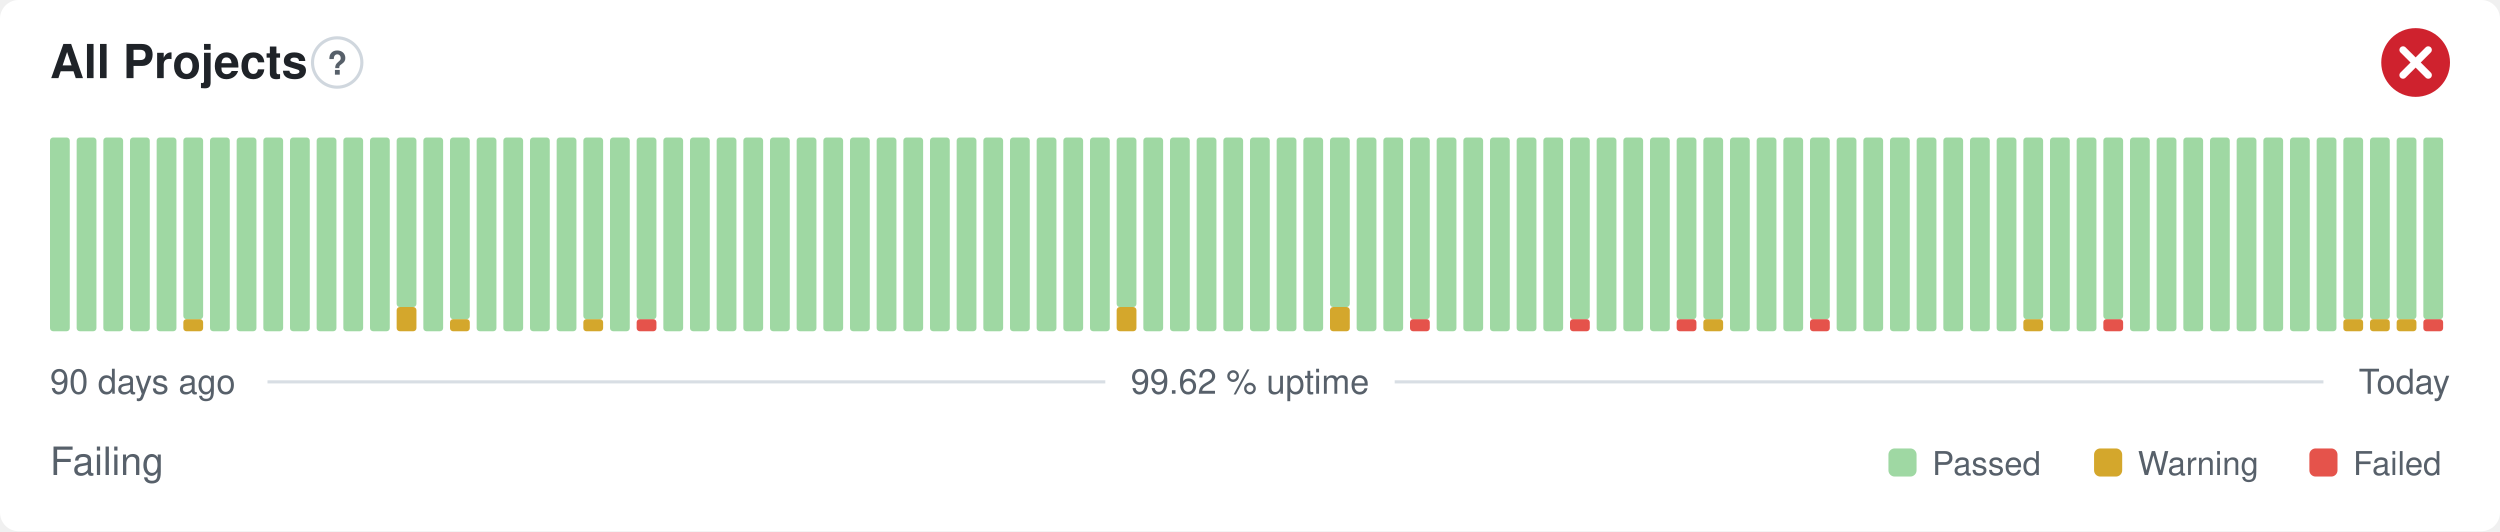
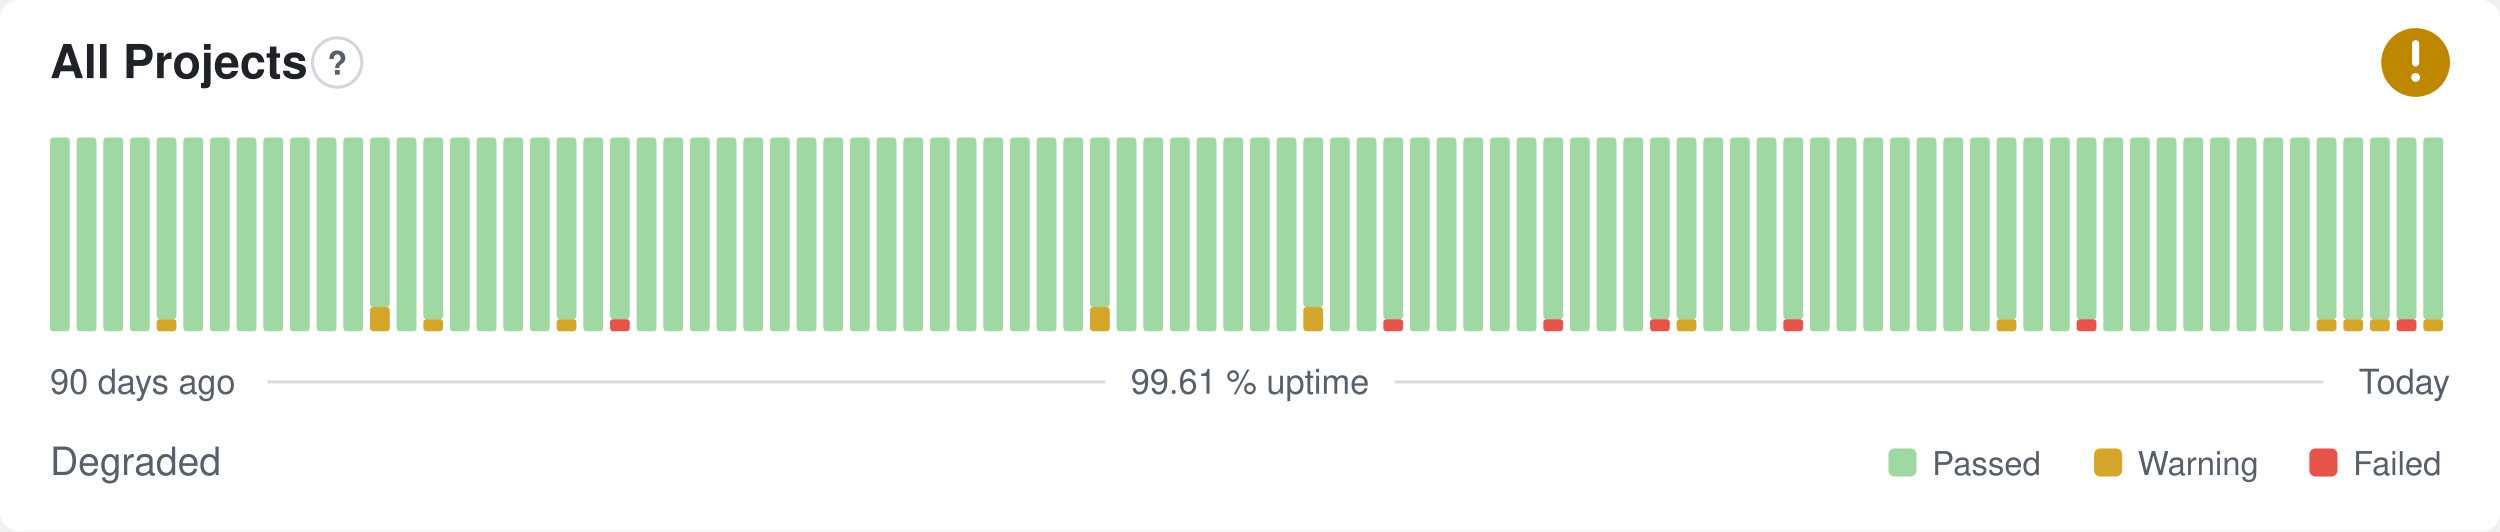
- <svg xmlns="http://www.w3.org/2000/svg" width="800" height="170" viewBox="0 0 800 170" role="img" aria-label="All Projects: Failing, 99.62 % uptime over the last 90 days" font-family="-apple-system,BlinkMacSystemFont,'Segoe UI',Helvetica,Arial,sans-serif">
+ <svg xmlns="http://www.w3.org/2000/svg" width="800" height="170" viewBox="0 0 800 170" role="img" aria-label="All Projects: Degraded, 99.61 % uptime over the last 90 days" font-family="-apple-system,BlinkMacSystemFont,'Segoe UI',Helvetica,Arial,sans-serif">
  <style>
    @media (prefers-color-scheme: dark) {
      .bg { fill: #0d1117 }
      .title { fill: #e6edf3 }
      .muted { fill: #8b949e }
      .hint { stroke: #30363d }
      .rule { stroke: #30363d }
      .nodata { fill: #21262d }
    }
  </style>
  <rect class="bg" width="800" height="170" rx="6" fill="#ffffff" />
  <text class="title" x="16" y="25" font-size="15" font-weight="600" fill="#1f2328">All Projects</text>
  <circle class="hint" cx="107.9" cy="20" r="7.9" fill="none" stroke="#d0d7de" stroke-width="1" />
  <text class="muted" x="107.9" y="23.9" text-anchor="middle" font-size="10.4" font-weight="700" fill="#57606a">?</text>
-   <circle cx="773" cy="20" r="11" fill="#cf222e" />
-   <path d="M768.97 15.97l8.07 8.07M777.03 15.97l-8.07 8.07" fill="none" stroke="#fff" stroke-width="2.31" stroke-linecap="round" stroke-linejoin="round" />
+   <circle cx="773" cy="20" r="11" fill="#bf8700" />
+   <path d="M773 14.01v6.11" fill="none" stroke="#fff" stroke-width="2.31" stroke-linecap="round" stroke-linejoin="round" />
+   <circle cx="773" cy="24.77" r="1.41" fill="#fff" />
  <rect x="16.00" y="44.00" width="6.33" height="62.00" rx="1" fill="#9fd8a3" />
  <rect x="24.53" y="44.00" width="6.33" height="62.00" rx="1" fill="#9fd8a3" />
  <rect x="33.07" y="44.00" width="6.33" height="62.00" rx="1" fill="#9fd8a3" />
  <rect x="41.60" y="44.00" width="6.33" height="62.00" rx="1" fill="#9fd8a3" />
-   <rect x="50.13" y="44.00" width="6.33" height="62.00" rx="1" fill="#9fd8a3" />
-   <rect x="58.67" y="102.13" width="6.33" height="3.88" rx="1" fill="#d4a72c" />
-   <rect x="58.67" y="44.00" width="6.33" height="58.13" rx="1" fill="#9fd8a3" />
+   <rect x="50.13" y="102.13" width="6.33" height="3.88" rx="1" fill="#d4a72c" />
+   <rect x="50.13" y="44.00" width="6.33" height="58.13" rx="1" fill="#9fd8a3" />
+   <rect x="58.67" y="44.00" width="6.33" height="62.00" rx="1" fill="#9fd8a3" />
  <rect x="67.20" y="44.00" width="6.33" height="62.00" rx="1" fill="#9fd8a3" />
  <rect x="75.73" y="44.00" width="6.33" height="62.00" rx="1" fill="#9fd8a3" />
  <rect x="84.27" y="44.00" width="6.33" height="62.00" rx="1" fill="#9fd8a3" />
  <rect x="92.80" y="44.00" width="6.33" height="62.00" rx="1" fill="#9fd8a3" />
  <rect x="101.33" y="44.00" width="6.33" height="62.00" rx="1" fill="#9fd8a3" />
  <rect x="109.87" y="44.00" width="6.33" height="62.00" rx="1" fill="#9fd8a3" />
-   <rect x="118.40" y="44.00" width="6.33" height="62.00" rx="1" fill="#9fd8a3" />
-   <rect x="126.93" y="98.25" width="6.33" height="7.75" rx="1" fill="#d4a72c" />
-   <rect x="126.93" y="44.00" width="6.33" height="54.25" rx="1" fill="#9fd8a3" />
-   <rect x="135.47" y="44.00" width="6.33" height="62.00" rx="1" fill="#9fd8a3" />
-   <rect x="144.00" y="102.13" width="6.33" height="3.88" rx="1" fill="#d4a72c" />
-   <rect x="144.00" y="44.00" width="6.33" height="58.13" rx="1" fill="#9fd8a3" />
+   <rect x="118.40" y="98.25" width="6.33" height="7.75" rx="1" fill="#d4a72c" />
+   <rect x="118.40" y="44.00" width="6.33" height="54.25" rx="1" fill="#9fd8a3" />
+   <rect x="126.93" y="44.00" width="6.33" height="62.00" rx="1" fill="#9fd8a3" />
+   <rect x="135.47" y="102.13" width="6.33" height="3.88" rx="1" fill="#d4a72c" />
+   <rect x="135.47" y="44.00" width="6.33" height="58.13" rx="1" fill="#9fd8a3" />
+   <rect x="144.00" y="44.00" width="6.33" height="62.00" rx="1" fill="#9fd8a3" />
  <rect x="152.53" y="44.00" width="6.33" height="62.00" rx="1" fill="#9fd8a3" />
  <rect x="161.07" y="44.00" width="6.33" height="62.00" rx="1" fill="#9fd8a3" />
  <rect x="169.60" y="44.00" width="6.33" height="62.00" rx="1" fill="#9fd8a3" />
-   <rect x="178.13" y="44.00" width="6.33" height="62.00" rx="1" fill="#9fd8a3" />
-   <rect x="186.67" y="102.13" width="6.33" height="3.88" rx="1" fill="#d4a72c" />
-   <rect x="186.67" y="44.00" width="6.33" height="58.13" rx="1" fill="#9fd8a3" />
-   <rect x="195.20" y="44.00" width="6.33" height="62.00" rx="1" fill="#9fd8a3" />
-   <rect x="203.73" y="102.13" width="6.33" height="3.88" rx="1" fill="#e5534b" />
-   <rect x="203.73" y="44.00" width="6.33" height="58.13" rx="1" fill="#9fd8a3" />
+   <rect x="178.13" y="102.13" width="6.33" height="3.88" rx="1" fill="#d4a72c" />
+   <rect x="178.13" y="44.00" width="6.33" height="58.13" rx="1" fill="#9fd8a3" />
+   <rect x="186.67" y="44.00" width="6.33" height="62.00" rx="1" fill="#9fd8a3" />
+   <rect x="195.20" y="102.13" width="6.33" height="3.88" rx="1" fill="#e5534b" />
+   <rect x="195.20" y="44.00" width="6.33" height="58.13" rx="1" fill="#9fd8a3" />
+   <rect x="203.73" y="44.00" width="6.33" height="62.00" rx="1" fill="#9fd8a3" />
  <rect x="212.27" y="44.00" width="6.33" height="62.00" rx="1" fill="#9fd8a3" />
  <rect x="220.80" y="44.00" width="6.33" height="62.00" rx="1" fill="#9fd8a3" />
  <rect x="229.33" y="44.00" width="6.33" height="62.00" rx="1" fill="#9fd8a3" />
  <rect x="237.87" y="44.00" width="6.33" height="62.00" rx="1" fill="#9fd8a3" />
  <rect x="246.40" y="44.00" width="6.33" height="62.00" rx="1" fill="#9fd8a3" />
  <rect x="254.93" y="44.00" width="6.33" height="62.00" rx="1" fill="#9fd8a3" />
  <rect x="263.47" y="44.00" width="6.33" height="62.00" rx="1" fill="#9fd8a3" />
  <rect x="272.00" y="44.00" width="6.33" height="62.00" rx="1" fill="#9fd8a3" />
  <rect x="280.53" y="44.00" width="6.33" height="62.00" rx="1" fill="#9fd8a3" />
  <rect x="289.07" y="44.00" width="6.33" height="62.00" rx="1" fill="#9fd8a3" />
  <rect x="297.60" y="44.00" width="6.33" height="62.00" rx="1" fill="#9fd8a3" />
  <rect x="306.13" y="44.00" width="6.33" height="62.00" rx="1" fill="#9fd8a3" />
  <rect x="314.67" y="44.00" width="6.33" height="62.00" rx="1" fill="#9fd8a3" />
  <rect x="323.20" y="44.00" width="6.33" height="62.00" rx="1" fill="#9fd8a3" />
  <rect x="331.73" y="44.00" width="6.33" height="62.00" rx="1" fill="#9fd8a3" />
  <rect x="340.27" y="44.00" width="6.33" height="62.00" rx="1" fill="#9fd8a3" />
-   <rect x="348.80" y="44.00" width="6.33" height="62.00" rx="1" fill="#9fd8a3" />
-   <rect x="357.33" y="98.25" width="6.33" height="7.75" rx="1" fill="#d4a72c" />
-   <rect x="357.33" y="44.00" width="6.33" height="54.25" rx="1" fill="#9fd8a3" />
+   <rect x="348.80" y="98.25" width="6.33" height="7.75" rx="1" fill="#d4a72c" />
+   <rect x="348.80" y="44.00" width="6.33" height="54.25" rx="1" fill="#9fd8a3" />
+   <rect x="357.33" y="44.00" width="6.33" height="62.00" rx="1" fill="#9fd8a3" />
  <rect x="365.87" y="44.00" width="6.33" height="62.00" rx="1" fill="#9fd8a3" />
  <rect x="374.40" y="44.00" width="6.33" height="62.00" rx="1" fill="#9fd8a3" />
  <rect x="382.93" y="44.00" width="6.33" height="62.00" rx="1" fill="#9fd8a3" />
  <rect x="391.47" y="44.00" width="6.33" height="62.00" rx="1" fill="#9fd8a3" />
  <rect x="400.00" y="44.00" width="6.33" height="62.00" rx="1" fill="#9fd8a3" />
  <rect x="408.53" y="44.00" width="6.33" height="62.00" rx="1" fill="#9fd8a3" />
-   <rect x="417.07" y="44.00" width="6.33" height="62.00" rx="1" fill="#9fd8a3" />
-   <rect x="425.60" y="98.25" width="6.33" height="7.75" rx="1" fill="#d4a72c" />
-   <rect x="425.60" y="44.00" width="6.33" height="54.25" rx="1" fill="#9fd8a3" />
+   <rect x="417.07" y="98.25" width="6.33" height="7.75" rx="1" fill="#d4a72c" />
+   <rect x="417.07" y="44.00" width="6.33" height="54.25" rx="1" fill="#9fd8a3" />
+   <rect x="425.60" y="44.00" width="6.33" height="62.00" rx="1" fill="#9fd8a3" />
  <rect x="434.13" y="44.00" width="6.33" height="62.00" rx="1" fill="#9fd8a3" />
-   <rect x="442.67" y="44.00" width="6.33" height="62.00" rx="1" fill="#9fd8a3" />
-   <rect x="451.20" y="102.13" width="6.33" height="3.88" rx="1" fill="#e5534b" />
-   <rect x="451.20" y="44.00" width="6.33" height="58.13" rx="1" fill="#9fd8a3" />
+   <rect x="442.67" y="102.13" width="6.33" height="3.88" rx="1" fill="#e5534b" />
+   <rect x="442.67" y="44.00" width="6.33" height="58.13" rx="1" fill="#9fd8a3" />
+   <rect x="451.20" y="44.00" width="6.33" height="62.00" rx="1" fill="#9fd8a3" />
  <rect x="459.73" y="44.00" width="6.33" height="62.00" rx="1" fill="#9fd8a3" />
  <rect x="468.27" y="44.00" width="6.33" height="62.00" rx="1" fill="#9fd8a3" />
  <rect x="476.80" y="44.00" width="6.33" height="62.00" rx="1" fill="#9fd8a3" />
  <rect x="485.33" y="44.00" width="6.33" height="62.00" rx="1" fill="#9fd8a3" />
-   <rect x="493.87" y="44.00" width="6.33" height="62.00" rx="1" fill="#9fd8a3" />
-   <rect x="502.40" y="102.13" width="6.33" height="3.88" rx="1" fill="#e5534b" />
-   <rect x="502.40" y="44.00" width="6.33" height="58.13" rx="1" fill="#9fd8a3" />
+   <rect x="493.87" y="102.13" width="6.33" height="3.88" rx="1" fill="#e5534b" />
+   <rect x="493.87" y="44.00" width="6.33" height="58.13" rx="1" fill="#9fd8a3" />
+   <rect x="502.40" y="44.00" width="6.33" height="62.00" rx="1" fill="#9fd8a3" />
  <rect x="510.93" y="44.00" width="6.33" height="62.00" rx="1" fill="#9fd8a3" />
  <rect x="519.47" y="44.00" width="6.33" height="62.00" rx="1" fill="#9fd8a3" />
-   <rect x="528.00" y="44.00" width="6.33" height="62.00" rx="1" fill="#9fd8a3" />
-   <rect x="536.53" y="102.13" width="6.33" height="3.88" rx="1" fill="#e5534b" />
+   <rect x="528.00" y="102.13" width="6.33" height="3.88" rx="1" fill="#e5534b" />
+   <rect x="528.00" y="44.00" width="6.33" height="58.13" rx="1" fill="#9fd8a3" />
+   <rect x="536.53" y="102.13" width="6.33" height="3.88" rx="1" fill="#d4a72c" />
  <rect x="536.53" y="44.00" width="6.33" height="58.13" rx="1" fill="#9fd8a3" />
-   <rect x="545.07" y="102.13" width="6.33" height="3.88" rx="1" fill="#d4a72c" />
-   <rect x="545.07" y="44.00" width="6.33" height="58.13" rx="1" fill="#9fd8a3" />
+   <rect x="545.07" y="44.00" width="6.33" height="62.00" rx="1" fill="#9fd8a3" />
  <rect x="553.60" y="44.00" width="6.33" height="62.00" rx="1" fill="#9fd8a3" />
  <rect x="562.13" y="44.00" width="6.33" height="62.00" rx="1" fill="#9fd8a3" />
-   <rect x="570.67" y="44.00" width="6.33" height="62.00" rx="1" fill="#9fd8a3" />
-   <rect x="579.20" y="102.13" width="6.33" height="3.88" rx="1" fill="#e5534b" />
-   <rect x="579.20" y="44.00" width="6.33" height="58.13" rx="1" fill="#9fd8a3" />
+   <rect x="570.67" y="102.13" width="6.33" height="3.88" rx="1" fill="#e5534b" />
+   <rect x="570.67" y="44.00" width="6.33" height="58.13" rx="1" fill="#9fd8a3" />
+   <rect x="579.20" y="44.00" width="6.33" height="62.00" rx="1" fill="#9fd8a3" />
  <rect x="587.73" y="44.00" width="6.33" height="62.00" rx="1" fill="#9fd8a3" />
  <rect x="596.27" y="44.00" width="6.33" height="62.00" rx="1" fill="#9fd8a3" />
  <rect x="604.80" y="44.00" width="6.33" height="62.00" rx="1" fill="#9fd8a3" />
  <rect x="613.33" y="44.00" width="6.33" height="62.00" rx="1" fill="#9fd8a3" />
  <rect x="621.87" y="44.00" width="6.33" height="62.00" rx="1" fill="#9fd8a3" />
  <rect x="630.40" y="44.00" width="6.33" height="62.00" rx="1" fill="#9fd8a3" />
-   <rect x="638.93" y="44.00" width="6.33" height="62.00" rx="1" fill="#9fd8a3" />
-   <rect x="647.47" y="102.13" width="6.33" height="3.88" rx="1" fill="#d4a72c" />
-   <rect x="647.47" y="44.00" width="6.33" height="58.13" rx="1" fill="#9fd8a3" />
+   <rect x="638.93" y="102.13" width="6.33" height="3.88" rx="1" fill="#d4a72c" />
+   <rect x="638.93" y="44.00" width="6.33" height="58.13" rx="1" fill="#9fd8a3" />
+   <rect x="647.47" y="44.00" width="6.33" height="62.00" rx="1" fill="#9fd8a3" />
  <rect x="656.00" y="44.00" width="6.33" height="62.00" rx="1" fill="#9fd8a3" />
-   <rect x="664.53" y="44.00" width="6.33" height="62.00" rx="1" fill="#9fd8a3" />
-   <rect x="673.07" y="102.13" width="6.33" height="3.88" rx="1" fill="#e5534b" />
-   <rect x="673.07" y="44.00" width="6.33" height="58.13" rx="1" fill="#9fd8a3" />
+   <rect x="664.53" y="102.13" width="6.33" height="3.88" rx="1" fill="#e5534b" />
+   <rect x="664.53" y="44.00" width="6.33" height="58.13" rx="1" fill="#9fd8a3" />
+   <rect x="673.07" y="44.00" width="6.33" height="62.00" rx="1" fill="#9fd8a3" />
  <rect x="681.60" y="44.00" width="6.33" height="62.00" rx="1" fill="#9fd8a3" />
  <rect x="690.13" y="44.00" width="6.33" height="62.00" rx="1" fill="#9fd8a3" />
  <rect x="698.67" y="44.00" width="6.33" height="62.00" rx="1" fill="#9fd8a3" />
  <rect x="707.20" y="44.00" width="6.33" height="62.00" rx="1" fill="#9fd8a3" />
  <rect x="715.73" y="44.00" width="6.33" height="62.00" rx="1" fill="#9fd8a3" />
  <rect x="724.27" y="44.00" width="6.33" height="62.00" rx="1" fill="#9fd8a3" />
  <rect x="732.80" y="44.00" width="6.33" height="62.00" rx="1" fill="#9fd8a3" />
-   <rect x="741.33" y="44.00" width="6.33" height="62.00" rx="1" fill="#9fd8a3" />
+   <rect x="741.33" y="102.13" width="6.33" height="3.88" rx="1" fill="#d4a72c" />
+   <rect x="741.33" y="44.00" width="6.33" height="58.13" rx="1" fill="#9fd8a3" />
  <rect x="749.87" y="102.13" width="6.33" height="3.88" rx="1" fill="#d4a72c" />
  <rect x="749.87" y="44.00" width="6.33" height="58.13" rx="1" fill="#9fd8a3" />
  <rect x="758.40" y="102.13" width="6.33" height="3.88" rx="1" fill="#d4a72c" />
  <rect x="758.40" y="44.00" width="6.33" height="58.13" rx="1" fill="#9fd8a3" />
-   <rect x="766.93" y="102.13" width="6.33" height="3.88" rx="1" fill="#d4a72c" />
+   <rect x="766.93" y="102.13" width="6.33" height="3.88" rx="1" fill="#e5534b" />
  <rect x="766.93" y="44.00" width="6.33" height="58.13" rx="1" fill="#9fd8a3" />
-   <rect x="775.47" y="102.13" width="6.33" height="3.88" rx="1" fill="#e5534b" />
+   <rect x="775.47" y="102.13" width="6.33" height="3.88" rx="1" fill="#d4a72c" />
  <rect x="775.47" y="44.00" width="6.33" height="58.13" rx="1" fill="#9fd8a3" />
  <text class="muted" x="16" y="126" font-size="11" fill="#57606a">90 days ago</text>
-   <text class="muted" x="400" y="126" text-anchor="middle" font-size="11" fill="#57606a">99.62 % uptime</text>
+   <text class="muted" x="400" y="126" text-anchor="middle" font-size="11" fill="#57606a">99.61 % uptime</text>
  <text class="muted" x="784" y="126" text-anchor="end" font-size="11" fill="#57606a">Today</text>
  <line class="rule" x1="85.6" y1="122.2" x2="353.7" y2="122.2" stroke="#d8dee4" stroke-width="1" />
  <line class="rule" x1="446.3" y1="122.2" x2="743.5" y2="122.2" stroke="#d8dee4" stroke-width="1" />
-   <text class="muted" x="16" y="152" font-size="12.5" fill="#57606a">Failing</text>
+   <text class="muted" x="16" y="152" font-size="12.5" fill="#57606a">Degraded</text>
  <rect x="604.3" y="143.5" width="9.0" height="9.0" rx="2" fill="#9fd8a3" />
  <text class="muted" x="618.3" y="152" font-size="10.5" fill="#57606a">Passed</text>
  <rect x="670.1" y="143.5" width="9.0" height="9.0" rx="2" fill="#d4a72c" />
  <text class="muted" x="684.1" y="152" font-size="10.5" fill="#57606a">Warning</text>
  <rect x="739.0" y="143.5" width="9.0" height="9.0" rx="2" fill="#e5534b" />
  <text class="muted" x="753.0" y="152" font-size="10.5" fill="#57606a">Failed</text>
</svg>
